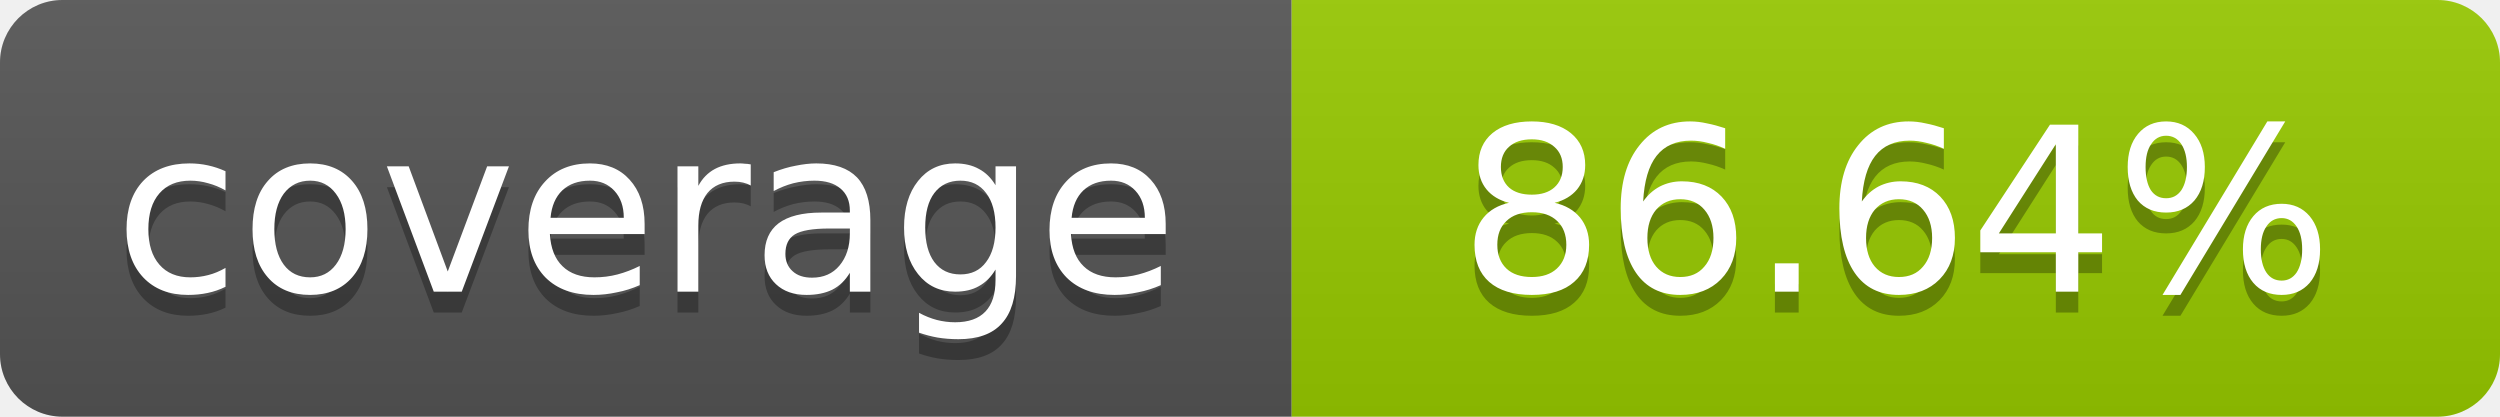
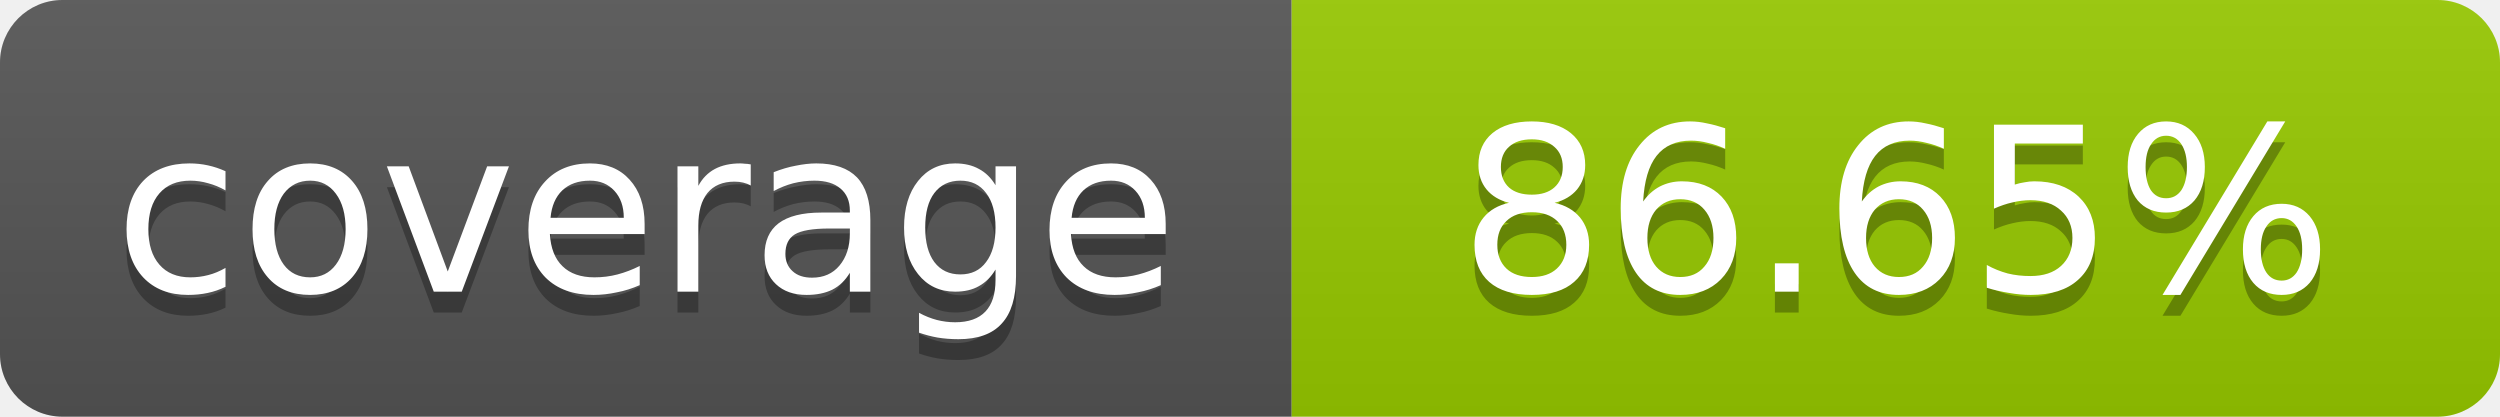
- <svg xmlns="http://www.w3.org/2000/svg" width="120" height="20" role="img" aria-label="coverage: 86.64%">
+ <svg xmlns="http://www.w3.org/2000/svg" width="120" height="20" role="img" aria-label="coverage: 86.65%">
  <linearGradient id="s" x2="0" y2="100%">
    <stop offset="0" stop-color="#bbb" stop-opacity=".1" />
    <stop offset="1" stop-opacity=".1" />
  </linearGradient>
  <clipPath id="r">
    <rect width="120" height="20" rx="3" fill="#fff" />
  </clipPath>
  <g clip-path="url(#r)">
    <rect width="62" height="20" fill="#555" />
    <rect x="62" width="58" height="20" fill="#97CA00" />
    <rect width="120" height="20" fill="url(#s)" />
  </g>
  <g fill="#fff" text-anchor="middle" font-family="Verdana,Geneva,DejaVu Sans,sans-serif" font-size="11">
    <text x="31" y="15" fill="#010101" fill-opacity=".3">coverage</text>
    <text x="31" y="14">coverage</text>
-     <text x="91" y="15" fill="#010101" fill-opacity=".3">86.64%</text>
-     <text x="91" y="14">86.64%</text>
+     <text x="91" y="15" fill="#010101" fill-opacity=".3">86.65%</text>
+     <text x="91" y="14">86.65%</text>
  </g>
</svg>
